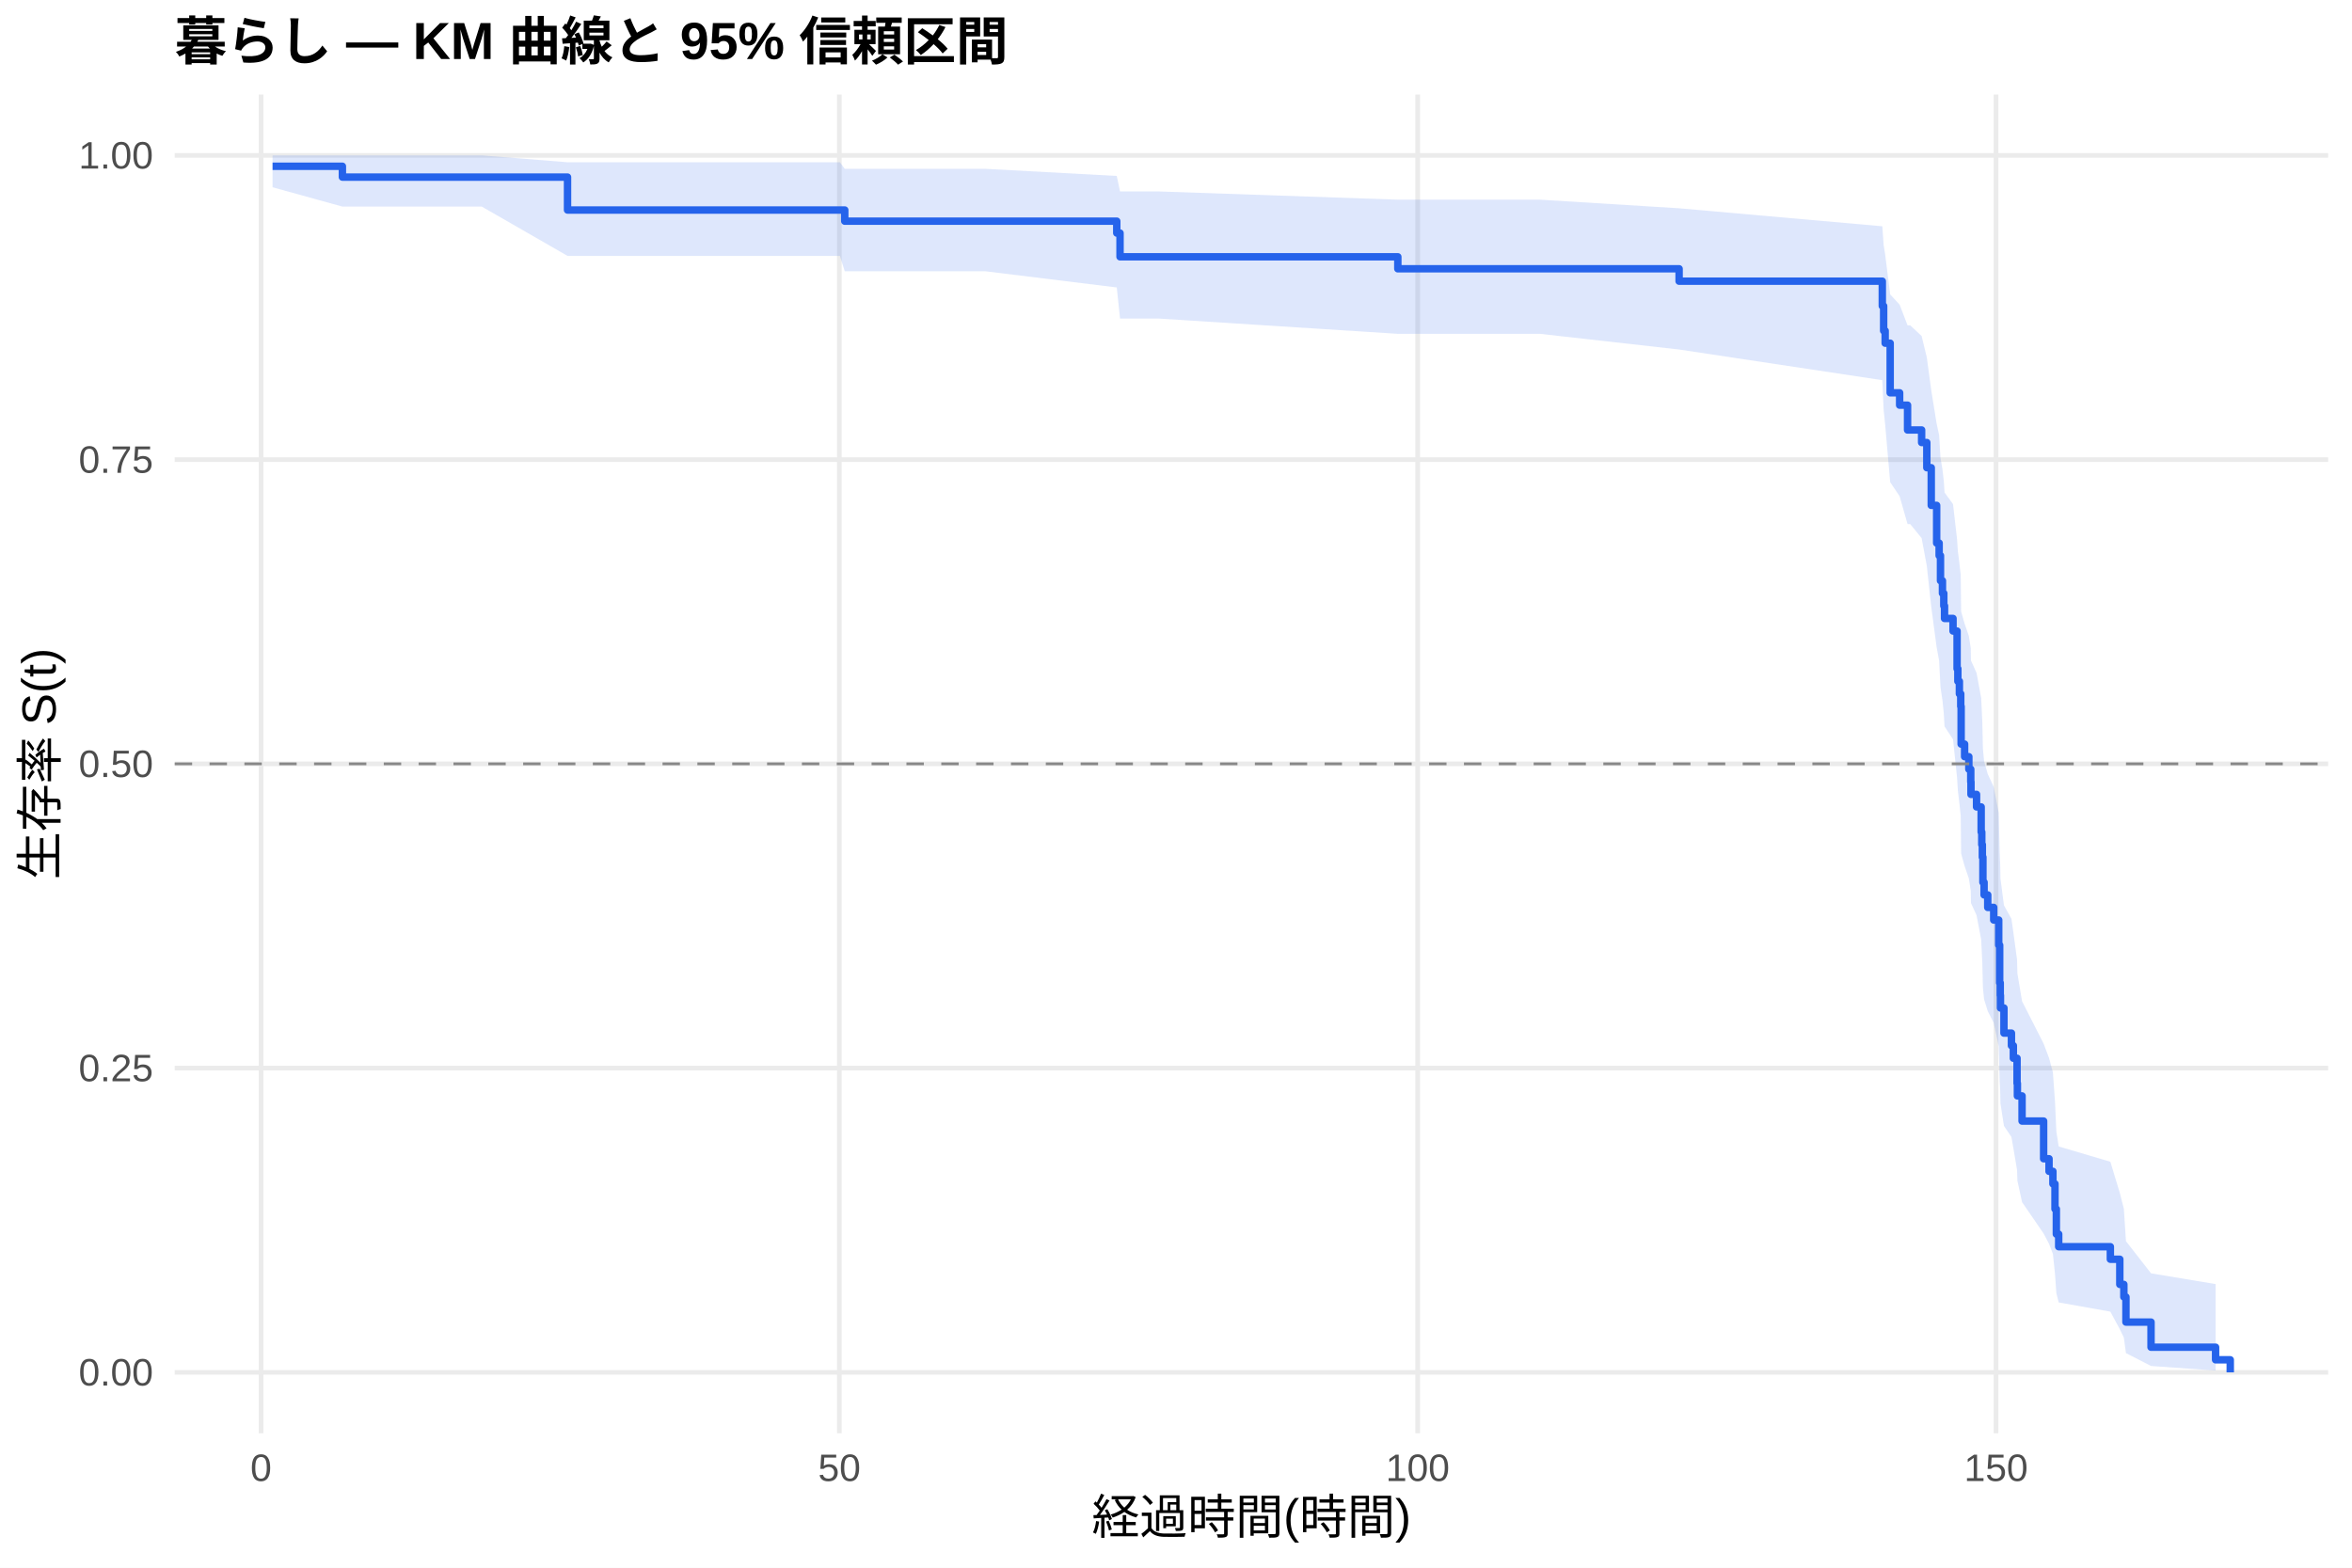
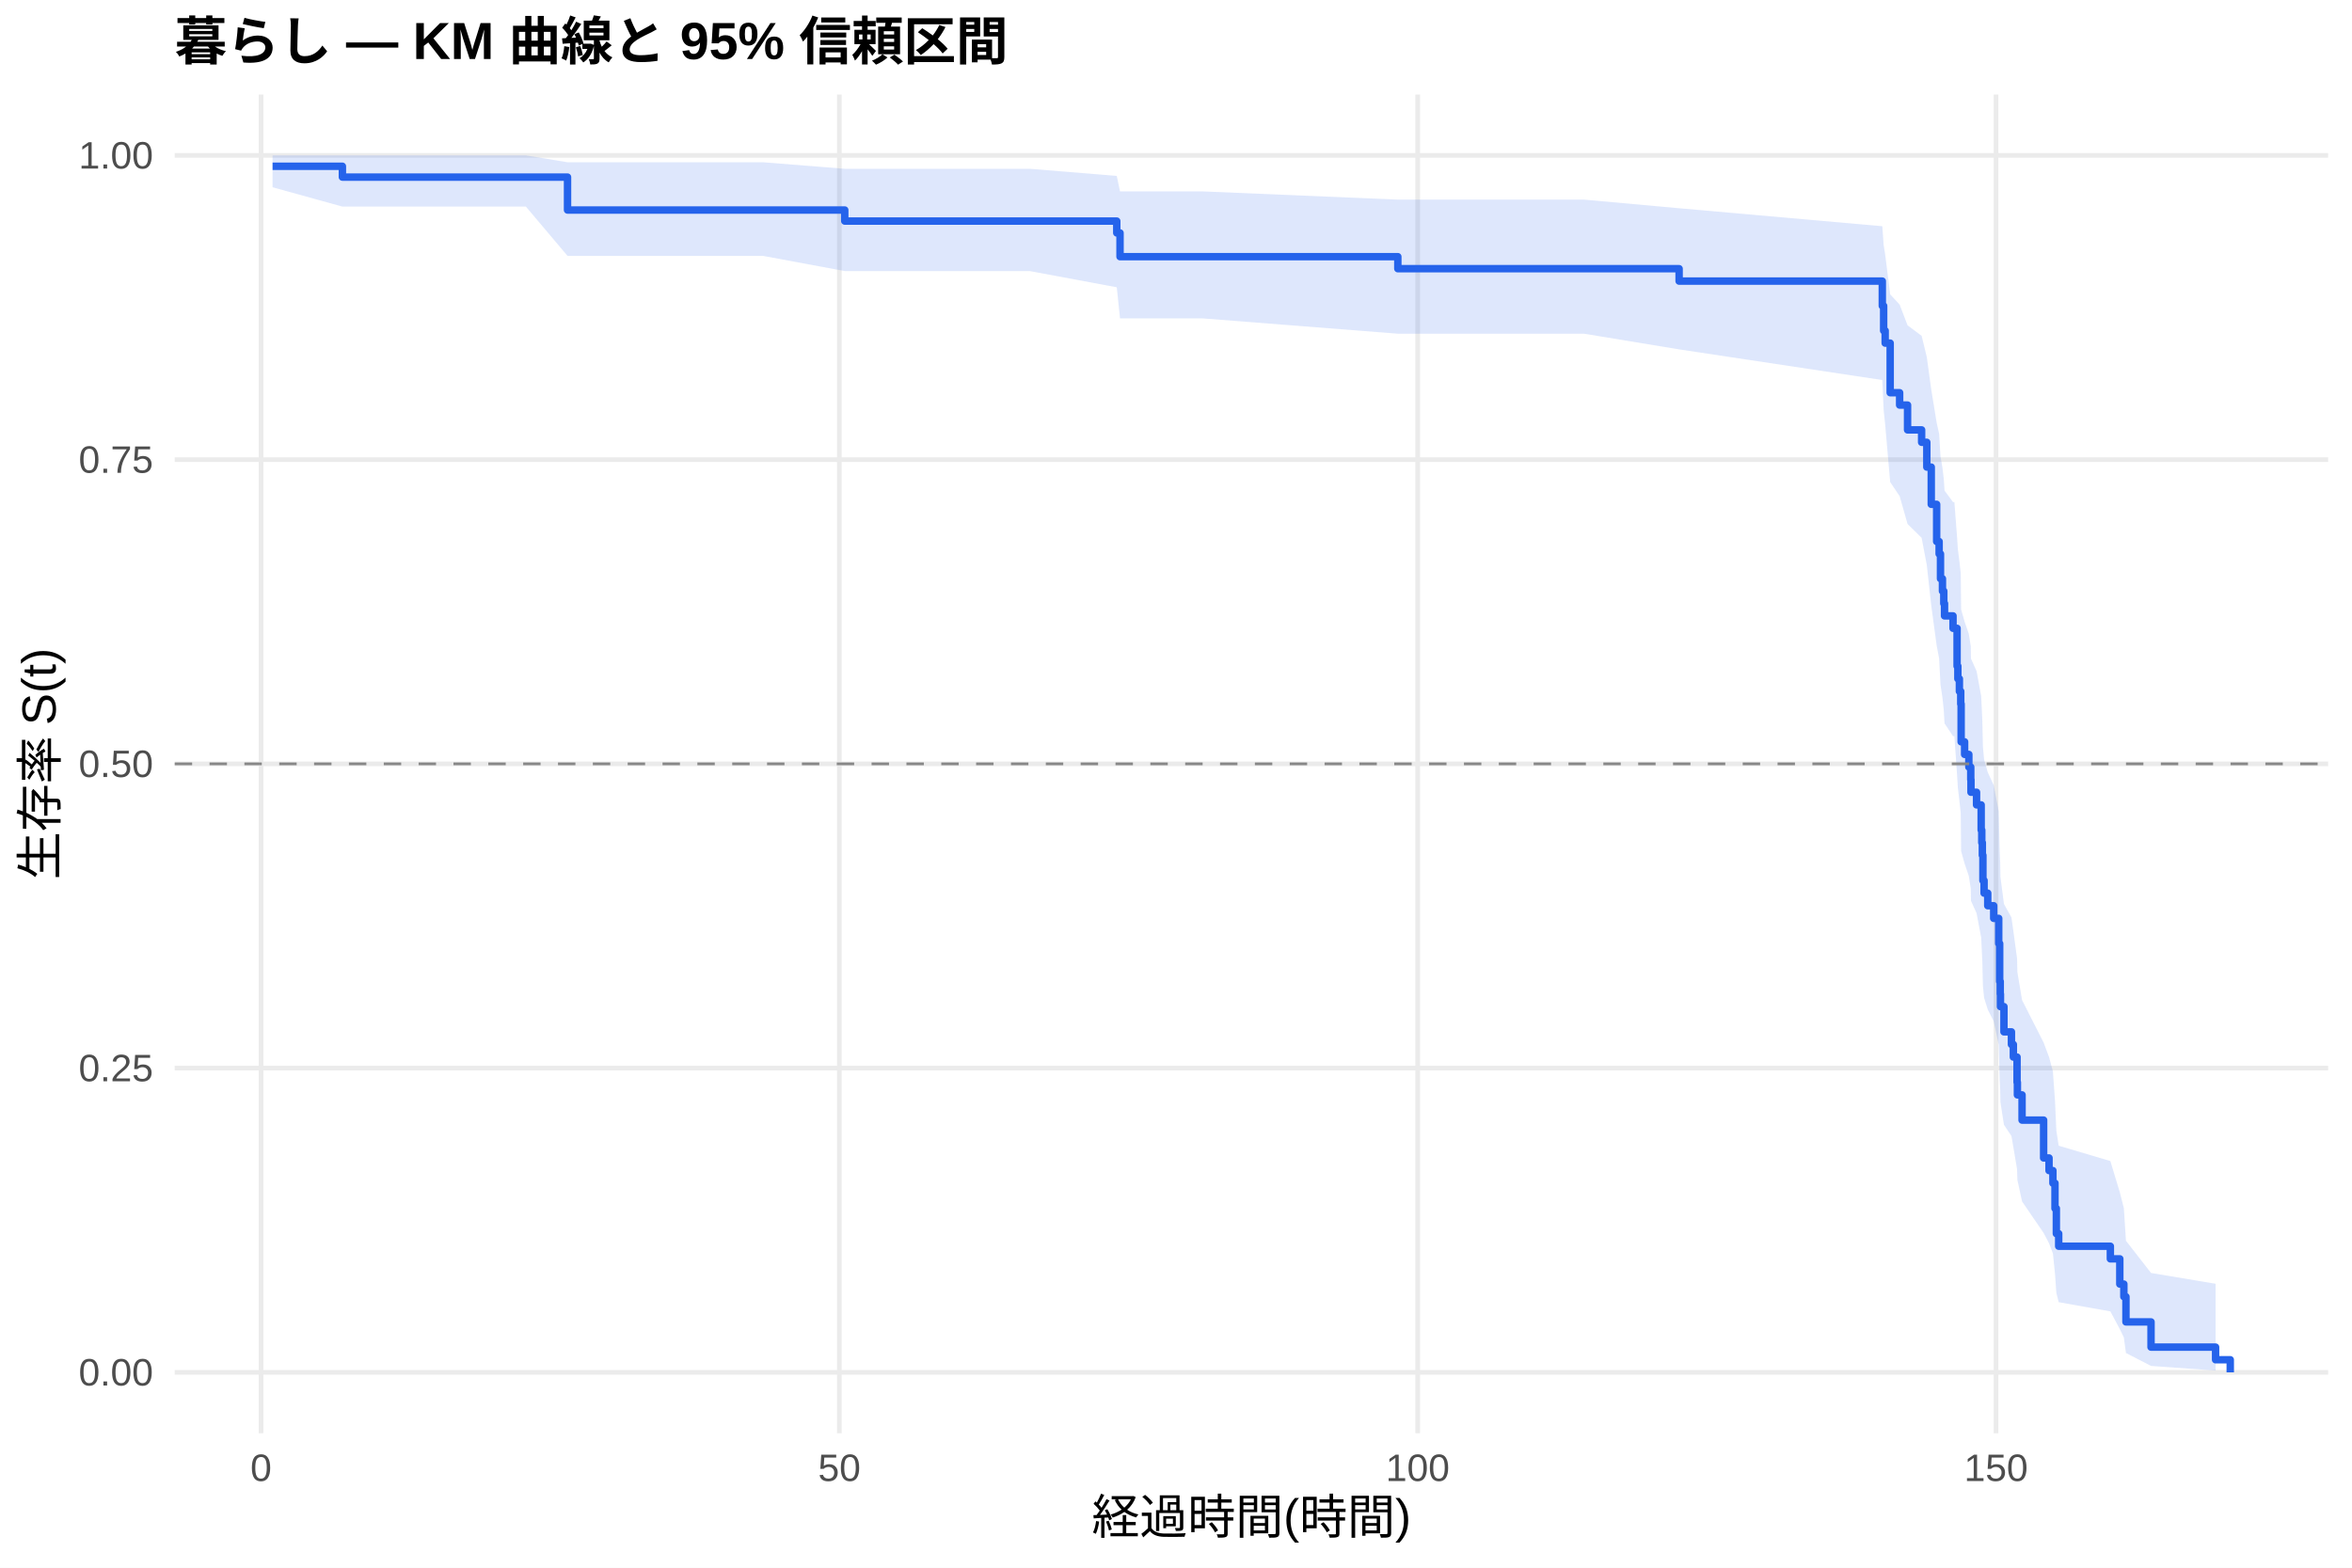
<svg xmlns="http://www.w3.org/2000/svg" width="540.00pt" height="360.00pt" viewBox="0 0 540.00 360.00">
  <g class="svglite">
    <defs>
      <style type="text/css">
    .svglite line, .svglite polyline, .svglite polygon, .svglite path, .svglite rect, .svglite circle {
      fill: none;
      stroke: #000000;
      stroke-linecap: round;
      stroke-linejoin: round;
      stroke-miterlimit: 10.00;
    }
    .svglite text {
      white-space: pre;
    }
    .svglite g.glyphgroup path {
      fill: inherit;
      stroke: none;
    }
  </style>
    </defs>
    <rect width="100%" height="100%" style="stroke: none; fill: #FFFFFF;" />
    <defs>
      <clipPath id="cpMC4wMHw1NDAuMDB8MC4wMHwzNjAuMDA=">
        <rect x="0.00" y="0.00" width="540.00" height="360.00" />
      </clipPath>
    </defs>
    <g clip-path="url(#cpMC4wMHw1NDAuMDB8MC4wMHwzNjAuMDA=)">
      <rect x="0" y="0.00" width="540.00" height="360.00" style="stroke-width: 1.07; stroke: none; fill: #FFFFFF;" />
    </g>
    <defs>
      <clipPath id="cpNDAuMTF8NTM0LjUyfDIxLjcxfDMyOS4xMg==">
        <rect x="40.11" y="21.71" width="494.41" height="307.41" />
      </clipPath>
    </defs>
    <g clip-path="url(#cpNDAuMTF8NTM0LjUyfDIxLjcxfDMyOS4xMg==)">
      <polyline points="40.11,315.14 534.52,315.14 " style="stroke-width: 1.07; stroke: #EBEBEB; stroke-linecap: butt;" />
      <polyline points="40.11,245.28 534.52,245.28 " style="stroke-width: 1.07; stroke: #EBEBEB; stroke-linecap: butt;" />
      <polyline points="40.11,175.41 534.52,175.41 " style="stroke-width: 1.07; stroke: #EBEBEB; stroke-linecap: butt;" />
      <polyline points="40.11,105.55 534.52,105.55 " style="stroke-width: 1.07; stroke: #EBEBEB; stroke-linecap: butt;" />
      <polyline points="40.11,35.68 534.52,35.68 " style="stroke-width: 1.07; stroke: #EBEBEB; stroke-linecap: butt;" />
      <polyline points="59.93,329.12 59.93,21.71 " style="stroke-width: 1.07; stroke: #EBEBEB; stroke-linecap: butt;" />
      <polyline points="192.71,329.12 192.71,21.71 " style="stroke-width: 1.07; stroke: #EBEBEB; stroke-linecap: butt;" />
      <polyline points="325.49,329.12 325.49,21.71 " style="stroke-width: 1.07; stroke: #EBEBEB; stroke-linecap: butt;" />
      <polyline points="458.27,329.12 458.27,21.71 " style="stroke-width: 1.07; stroke: #EBEBEB; stroke-linecap: butt;" />
-       <polygon points="62.58,35.68 78.61,35.68 110.61,35.68 130.30,37.26 165.05,37.26 192.84,37.26 193.95,38.77 207.76,38.77 226.30,38.77 256.40,40.40 257.15,43.96 265.96,43.96 320.93,45.85 330.67,45.85 353.55,45.85 385.51,47.83 432.16,51.96 432.47,56.26 432.82,58.47 433.97,67.61 436.14,69.96 437.96,74.72 438.58,74.72 441.19,77.16 442.38,82.09 443.40,89.63 444.64,97.32 445.21,99.91 445.52,105.14 445.97,107.78 446.28,110.43 446.45,113.09 448.40,115.77 449.33,123.87 449.51,126.60 449.86,129.34 450.17,132.09 450.26,140.42 451.06,143.22 452.03,146.03 452.47,148.85 452.52,151.69 453.80,154.53 454.86,160.26 455.00,163.15 455.13,166.04 455.26,171.86 455.53,174.80 456.37,177.74 457.74,180.70 458.89,186.65 459.11,195.67 459.24,198.71 459.29,201.76 460.09,207.90 461.81,211.00 462.25,214.11 463.10,220.38 463.18,223.55 464.25,229.93 469.20,239.66 470.44,242.95 471.33,246.26 471.81,252.97 472.12,259.80 472.66,263.27 484.52,266.78 486.69,273.93 487.62,277.58 488.10,285.02 493.86,292.40 508.68,294.87 508.68,314.73 493.86,313.68 488.10,310.72 487.62,307.16 486.69,305.24 484.52,301.20 472.66,299.09 472.12,296.94 471.81,292.51 471.33,287.95 470.44,285.62 469.20,283.27 464.25,276.06 463.18,271.15 463.10,268.67 462.25,263.64 461.81,261.10 460.09,258.55 459.29,253.39 459.24,250.79 459.11,248.18 458.89,240.24 457.74,234.89 456.37,232.19 455.53,229.48 455.26,226.76 455.13,221.28 455.00,218.52 454.86,215.75 453.80,210.17 452.52,207.37 452.47,204.55 452.03,201.72 451.06,198.88 450.26,196.02 450.17,187.39 449.86,184.48 449.51,181.57 449.33,178.64 448.40,169.79 446.45,166.81 446.28,163.82 445.97,160.81 445.52,157.79 445.21,151.72 444.64,148.65 443.40,139.38 442.38,129.95 441.19,123.57 438.58,120.36 437.96,120.36 436.14,113.96 433.97,110.72 432.82,97.53 432.47,94.16 432.16,87.30 385.51,80.26 353.55,76.66 330.67,76.66 320.93,76.66 265.96,73.15 257.15,73.15 256.40,66.01 226.30,62.30 207.76,62.30 193.95,62.30 192.84,58.76 165.05,58.76 130.30,58.76 110.61,47.44 78.61,47.44 62.58,43.00 " style="stroke-width: 0.00; stroke: none; stroke-linecap: butt; fill: #2563EB; fill-opacity: 0.15;" />
-       <polyline points="62.58,35.68 78.61,35.68 110.61,35.68 130.30,37.26 165.05,37.26 192.84,37.26 193.95,38.77 207.76,38.77 226.30,38.77 256.40,40.40 257.15,43.96 265.96,43.96 320.93,45.85 330.67,45.85 353.55,45.85 385.51,47.83 432.16,51.96 432.47,56.26 432.82,58.47 433.97,67.61 436.14,69.96 437.96,74.72 438.58,74.72 441.19,77.16 442.38,82.09 443.40,89.63 444.64,97.32 445.21,99.91 445.52,105.14 445.97,107.78 446.28,110.43 446.45,113.09 448.40,115.77 449.33,123.87 449.51,126.60 449.86,129.34 450.17,132.09 450.26,140.42 451.06,143.22 452.03,146.03 452.47,148.85 452.52,151.69 453.80,154.53 454.86,160.26 455.00,163.15 455.13,166.04 455.26,171.86 455.53,174.80 456.37,177.74 457.74,180.70 458.89,186.65 459.11,195.67 459.24,198.71 459.29,201.76 460.09,207.90 461.81,211.00 462.25,214.11 463.10,220.38 463.18,223.55 464.25,229.93 469.20,239.66 470.44,242.95 471.33,246.26 471.81,252.97 472.12,259.80 472.66,263.27 484.52,266.78 486.69,273.93 487.62,277.58 488.10,285.02 493.86,292.40 508.68,294.87 " style="stroke-width: 1.07; stroke: none; stroke-linecap: butt;" />
-       <polyline points="508.68,314.73 493.86,313.68 488.10,310.72 487.62,307.16 486.69,305.24 484.52,301.20 472.66,299.09 472.12,296.94 471.81,292.51 471.33,287.95 470.44,285.62 469.20,283.27 464.25,276.06 463.18,271.15 463.10,268.67 462.25,263.64 461.81,261.10 460.09,258.55 459.29,253.39 459.24,250.79 459.11,248.18 458.89,240.24 457.74,234.89 456.37,232.19 455.53,229.48 455.26,226.76 455.13,221.28 455.00,218.52 454.86,215.75 453.80,210.17 452.52,207.37 452.47,204.55 452.03,201.72 451.06,198.88 450.26,196.02 450.17,187.39 449.86,184.48 449.51,181.57 449.33,178.64 448.40,169.79 446.45,166.81 446.28,163.82 445.97,160.81 445.52,157.79 445.21,151.72 444.64,148.65 443.40,139.38 442.38,129.95 441.19,123.57 438.58,120.36 437.96,120.36 436.14,113.96 433.97,110.72 432.82,97.53 432.47,94.16 432.16,87.30 385.51,80.26 353.55,76.66 330.67,76.66 320.93,76.66 265.96,73.15 257.15,73.15 256.40,66.01 226.30,62.30 207.76,62.30 193.95,62.30 192.84,58.76 165.05,58.76 130.30,58.76 110.61,47.44 78.61,47.44 62.58,43.00 " style="stroke-width: 1.07; stroke: none; stroke-linecap: butt;" />
-       <polyline points="62.58,38.18 78.61,38.18 78.61,40.67 110.61,40.67 110.61,40.67 130.30,40.67 130.30,48.23 165.05,48.23 165.05,48.23 192.84,48.23 192.84,48.23 193.95,48.23 193.95,50.79 207.76,50.79 207.76,50.79 226.30,50.79 226.30,50.79 256.40,50.79 256.40,53.52 257.15,53.52 257.15,58.97 265.96,58.97 265.96,58.97 320.93,58.97 320.93,61.72 330.67,61.72 330.67,61.72 353.55,61.72 353.55,61.72 385.51,61.72 385.51,64.57 432.16,64.57 432.16,70.27 432.47,70.27 432.47,75.96 432.82,75.96 432.82,78.81 433.97,78.81 433.97,90.20 436.14,90.20 436.14,93.04 437.96,93.04 437.96,98.74 438.58,98.74 438.58,98.74 441.19,98.74 441.19,101.62 442.38,101.62 442.38,107.40 443.40,107.40 443.40,116.05 444.64,116.05 444.64,124.71 445.21,124.71 445.21,127.59 445.52,127.59 445.52,133.36 445.97,133.36 445.97,136.25 446.28,136.25 446.28,139.13 446.45,139.13 446.45,142.02 448.40,142.02 448.40,144.91 449.33,144.91 449.33,153.56 449.51,153.56 449.51,156.45 449.86,156.45 449.86,159.33 450.17,159.33 450.17,162.22 450.26,162.22 450.26,170.87 451.06,170.87 451.06,173.76 452.03,173.76 452.03,176.64 452.47,176.64 452.47,179.53 452.52,179.53 452.52,182.42 453.80,182.42 453.80,185.30 454.86,185.30 454.86,191.07 455.00,191.07 455.00,193.96 455.13,193.96 455.13,196.84 455.26,196.84 455.26,202.61 455.53,202.61 455.53,205.50 456.37,205.50 456.37,208.38 457.74,208.38 457.74,211.27 458.89,211.27 458.89,217.04 459.11,217.04 459.11,225.70 459.24,225.70 459.24,228.58 459.29,228.58 459.29,231.47 460.09,231.47 460.09,237.24 461.81,237.24 461.81,240.12 462.25,240.12 462.25,243.01 463.10,243.01 463.10,248.78 463.18,248.78 463.18,251.66 464.25,251.66 464.25,257.44 469.20,257.44 469.20,266.09 470.44,266.09 470.44,268.98 471.33,268.98 471.33,271.86 471.81,271.86 471.81,277.63 472.12,277.63 472.12,283.40 472.66,283.40 472.66,286.29 484.52,286.29 484.52,289.17 486.69,289.17 486.69,294.95 487.62,294.95 487.62,297.83 488.10,297.83 488.10,303.60 493.86,303.60 493.86,309.37 508.68,309.37 508.68,312.26 512.05,312.26 512.05,315.14 " style="stroke-width: 1.71; stroke: #2563EB; stroke-linecap: butt;" />
+       <polygon points="62.58,35.68 78.61,35.68 120.74,35.68 130.30,37.26 175.18,37.26 193.95,38.76 202.98,38.76 217.89,38.76 236.44,38.76 256.40,40.40 257.15,43.95 276.10,43.95 320.93,45.84 340.80,45.84 363.69,45.84 385.51,47.82 432.16,51.95 432.47,56.25 432.82,58.46 433.97,67.60 436.14,69.94 437.96,74.71 441.19,77.12 442.38,82.01 443.40,89.47 444.64,97.07 445.21,99.63 445.52,104.80 445.97,107.41 446.28,110.03 446.45,112.66 448.40,115.30 448.71,115.30 449.33,123.41 449.51,126.14 449.86,128.88 450.17,131.63 450.26,139.97 451.06,142.77 452.03,145.59 452.47,148.41 452.52,151.25 453.80,154.10 454.86,159.84 455.00,162.73 455.13,165.63 455.26,171.46 455.53,174.40 456.37,177.35 457.74,180.31 458.89,186.28 459.11,195.32 459.24,198.36 459.29,201.42 460.09,207.58 461.81,210.68 462.25,213.80 463.10,220.09 463.18,223.26 464.25,229.66 469.20,239.42 470.44,242.72 471.33,246.04 471.81,252.77 472.12,259.62 472.66,263.10 484.52,266.62 486.69,273.79 487.62,277.45 488.10,284.92 493.86,292.32 508.68,294.80 508.68,314.73 493.86,313.67 488.10,310.70 487.62,307.13 486.69,305.21 484.52,301.14 472.66,299.03 472.12,296.87 471.81,292.42 471.33,287.84 470.44,285.50 469.20,283.14 464.25,275.90 463.18,270.96 463.10,268.47 462.25,263.42 461.81,260.87 460.09,258.30 459.29,253.12 459.24,250.51 459.11,247.88 458.89,239.91 457.74,234.53 456.37,231.82 455.53,229.10 455.26,226.36 455.13,220.85 455.00,218.08 454.86,215.29 453.80,209.69 452.52,206.86 452.47,204.03 452.03,201.18 451.06,198.32 450.26,195.45 450.17,186.77 449.86,183.85 449.51,180.92 449.33,177.97 448.71,169.06 448.40,169.06 446.45,166.12 446.28,163.17 445.97,160.21 445.52,157.23 445.21,151.23 444.64,148.22 443.40,139.07 442.38,129.78 441.19,123.50 437.96,120.33 436.14,113.93 433.97,110.70 432.82,97.50 432.47,94.13 432.16,87.27 385.51,80.23 363.69,76.63 340.80,76.63 320.93,76.63 276.10,73.11 257.15,73.11 256.40,65.97 236.44,62.25 217.89,62.25 202.98,62.25 193.95,62.25 175.18,58.76 130.30,58.76 120.74,47.44 78.61,47.44 62.58,43.00 " style="stroke-width: 0.00; stroke: none; stroke-linecap: butt; fill: #2563EB; fill-opacity: 0.15;" />
+       <polyline points="62.58,35.68 78.61,35.68 120.74,35.68 130.30,37.26 175.18,37.26 193.95,38.76 202.98,38.76 217.89,38.76 236.44,38.76 256.40,40.40 257.15,43.95 276.10,43.95 320.93,45.84 340.80,45.84 363.69,45.84 385.51,47.82 432.16,51.95 432.47,56.25 432.82,58.46 433.97,67.60 436.14,69.94 437.96,74.71 441.19,77.12 442.38,82.01 443.40,89.47 444.64,97.07 445.21,99.63 445.52,104.80 445.97,107.41 446.28,110.03 446.45,112.66 448.40,115.30 448.71,115.30 449.33,123.41 449.51,126.14 449.86,128.88 450.17,131.63 450.26,139.97 451.06,142.77 452.03,145.59 452.47,148.41 452.52,151.25 453.80,154.10 454.86,159.84 455.00,162.73 455.13,165.63 455.26,171.46 455.53,174.40 456.37,177.35 457.74,180.31 458.89,186.28 459.11,195.32 459.24,198.36 459.29,201.42 460.09,207.58 461.81,210.68 462.25,213.80 463.10,220.09 463.18,223.26 464.25,229.66 469.20,239.42 470.44,242.72 471.33,246.04 471.81,252.77 472.12,259.62 472.66,263.10 484.52,266.62 486.69,273.79 487.62,277.45 488.10,284.92 493.86,292.32 508.68,294.80 " style="stroke-width: 1.07; stroke: none; stroke-linecap: butt;" />
+       <polyline points="508.68,314.73 493.86,313.67 488.10,310.70 487.62,307.13 486.69,305.21 484.52,301.14 472.66,299.03 472.12,296.87 471.81,292.42 471.33,287.84 470.44,285.50 469.20,283.14 464.25,275.90 463.18,270.96 463.10,268.47 462.25,263.42 461.81,260.87 460.09,258.30 459.29,253.12 459.24,250.51 459.11,247.88 458.89,239.91 457.74,234.53 456.37,231.82 455.53,229.10 455.26,226.36 455.13,220.85 455.00,218.08 454.86,215.29 453.80,209.69 452.52,206.86 452.47,204.03 452.03,201.18 451.06,198.32 450.26,195.45 450.17,186.77 449.86,183.85 449.51,180.92 449.33,177.97 448.71,169.06 448.40,169.06 446.45,166.12 446.28,163.17 445.97,160.21 445.52,157.23 445.21,151.23 444.64,148.22 443.40,139.07 442.38,129.78 441.19,123.50 437.96,120.33 436.14,113.93 433.97,110.70 432.82,97.50 432.47,94.13 432.16,87.27 385.51,80.23 363.69,76.63 340.80,76.63 320.93,76.63 276.10,73.11 257.15,73.11 256.40,65.97 236.44,62.25 217.89,62.25 202.98,62.25 193.95,62.25 175.18,58.76 130.30,58.76 120.74,47.44 78.61,47.44 62.58,43.00 " style="stroke-width: 1.07; stroke: none; stroke-linecap: butt;" />
+       <polyline points="62.58,38.18 78.61,38.18 78.61,40.67 120.74,40.67 120.74,40.67 130.30,40.67 130.30,48.23 175.18,48.23 175.18,48.23 193.95,48.23 193.95,50.77 202.98,50.77 202.98,50.77 217.89,50.77 217.89,50.77 236.44,50.77 236.44,50.77 256.40,50.77 256.40,53.49 257.15,53.49 257.15,58.94 276.10,58.94 276.10,58.94 320.93,58.94 320.93,61.70 340.80,61.70 340.80,61.70 363.69,61.70 363.69,61.70 385.51,61.70 385.51,64.55 432.16,64.55 432.16,70.24 432.47,70.24 432.47,75.94 432.82,75.94 432.82,78.79 433.97,78.79 433.97,90.18 436.14,90.18 436.14,93.02 437.96,93.02 437.96,98.72 441.19,98.72 441.19,101.57 442.38,101.57 442.38,107.26 443.40,107.26 443.40,115.81 444.64,115.81 444.64,124.35 445.21,124.35 445.21,127.20 445.52,127.20 445.52,132.89 445.97,132.89 445.97,135.74 446.28,135.74 446.28,138.59 446.45,138.59 446.45,141.43 448.40,141.43 448.40,144.28 448.71,144.28 448.71,144.28 449.33,144.28 449.33,152.97 449.51,152.97 449.51,155.87 449.86,155.87 449.86,158.76 450.17,158.76 450.17,161.66 450.26,161.66 450.26,170.35 451.06,170.35 451.06,173.24 452.03,173.24 452.03,176.14 452.47,176.14 452.47,179.03 452.52,179.03 452.52,181.93 453.80,181.93 453.80,184.83 454.86,184.83 454.86,190.62 455.00,190.62 455.00,193.51 455.13,193.51 455.13,196.41 455.26,196.41 455.26,202.20 455.53,202.20 455.53,205.10 456.37,205.10 456.37,207.99 457.74,207.99 457.74,210.89 458.89,210.89 458.89,216.68 459.11,216.68 459.11,225.37 459.24,225.37 459.24,228.26 459.29,228.26 459.29,231.16 460.09,231.16 460.09,236.95 461.81,236.95 461.81,239.85 462.25,239.85 462.25,242.74 463.10,242.74 463.10,248.54 463.18,248.54 463.18,251.43 464.25,251.43 464.25,257.22 469.20,257.22 469.20,265.91 470.44,265.91 470.44,268.81 471.33,268.81 471.33,271.70 471.81,271.70 471.81,277.50 472.12,277.50 472.12,283.29 472.66,283.29 472.66,286.18 484.52,286.18 484.52,289.08 486.69,289.08 486.69,294.87 487.62,294.87 487.62,297.77 488.10,297.77 488.10,303.56 493.86,303.56 493.86,309.35 508.68,309.35 508.68,312.25 512.05,312.25 512.05,315.14 " style="stroke-width: 1.71; stroke: #2563EB; stroke-linecap: butt;" />
      <line x1="40.11" y1="175.41" x2="534.52" y2="175.41" style="stroke-width: 0.64; stroke: #888888; stroke-dasharray: 4.00,4.00; stroke-linecap: butt;" />
    </g>
    <g clip-path="url(#cpMC4wMHw1NDAuMDB8MC4wMHwzNjAuMDA=)">
      <text x="35.18" y="318.17" text-anchor="end" style="font-size: 8.80px;fill: #4D4D4D; font-family: &quot;Liberation Sans&quot;;" textLength="17.11px" lengthAdjust="spacingAndGlyphs">0.00</text>
      <text x="35.18" y="248.30" text-anchor="end" style="font-size: 8.80px;fill: #4D4D4D; font-family: &quot;Liberation Sans&quot;;" textLength="17.11px" lengthAdjust="spacingAndGlyphs">0.25</text>
      <text x="35.18" y="178.44" text-anchor="end" style="font-size: 8.80px;fill: #4D4D4D; font-family: &quot;Liberation Sans&quot;;" textLength="17.11px" lengthAdjust="spacingAndGlyphs">0.50</text>
      <text x="35.18" y="108.57" text-anchor="end" style="font-size: 8.80px;fill: #4D4D4D; font-family: &quot;Liberation Sans&quot;;" textLength="17.11px" lengthAdjust="spacingAndGlyphs">0.75</text>
      <text x="35.18" y="38.71" text-anchor="end" style="font-size: 8.80px;fill: #4D4D4D; font-family: &quot;Liberation Sans&quot;;" textLength="17.11px" lengthAdjust="spacingAndGlyphs">1.00</text>
      <text x="59.93" y="340.10" text-anchor="middle" style="font-size: 8.80px;fill: #4D4D4D; font-family: &quot;Liberation Sans&quot;;" textLength="4.89px" lengthAdjust="spacingAndGlyphs">0</text>
      <text x="192.71" y="340.10" text-anchor="middle" style="font-size: 8.80px;fill: #4D4D4D; font-family: &quot;Liberation Sans&quot;;" textLength="9.78px" lengthAdjust="spacingAndGlyphs">50</text>
      <text x="325.49" y="340.10" text-anchor="middle" style="font-size: 8.80px;fill: #4D4D4D; font-family: &quot;Liberation Sans&quot;;" textLength="14.67px" lengthAdjust="spacingAndGlyphs">100</text>
      <text x="458.27" y="340.10" text-anchor="middle" style="font-size: 8.80px;fill: #4D4D4D; font-family: &quot;Liberation Sans&quot;;" textLength="14.67px" lengthAdjust="spacingAndGlyphs">150</text>
      <text x="287.32" y="352.24" text-anchor="middle" style="font-size: 11.00px; font-family: &quot;Liberation Sans&quot;;" textLength="73.31px" lengthAdjust="spacingAndGlyphs">経過時間(時間)</text>
      <text transform="translate(13.05,175.41) rotate(-90)" text-anchor="middle" style="font-size: 11.00px; font-family: &quot;Liberation Sans&quot;;" textLength="53.78px" lengthAdjust="spacingAndGlyphs">生存率 S(t)</text>
      <text x="40.11" y="13.74" style="font-size: 12.00px; font-weight: bold; font-family: &quot;Liberation Sans&quot;;" textLength="191.33px" lengthAdjust="spacingAndGlyphs">暮らし — KM 曲線と 95% 信頼区間</text>
    </g>
  </g>
</svg>
